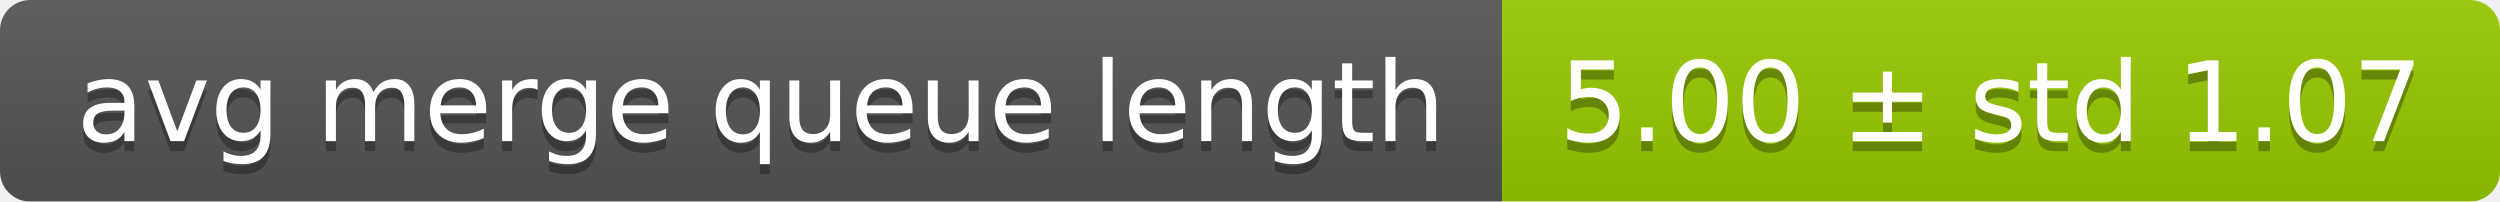
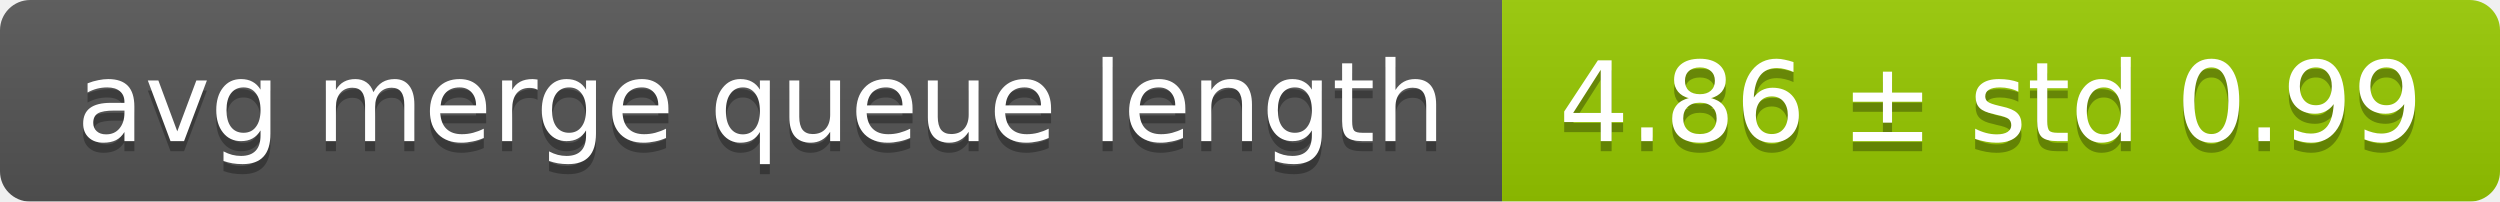
<svg xmlns="http://www.w3.org/2000/svg" width="248" height="20">
  <linearGradient id="smooth" x2="0" y2="100%">
    <stop offset="0" stop-color="#bbb" stop-opacity=".1" />
    <stop offset="1" stop-opacity=".1" />
  </linearGradient>
  <mask id="round">
    <rect width="248" height="20" rx="3" fill="#fff" />
  </mask>
  <g mask="url(#round)">
    <rect width="149" height="20" fill="#555" />
    <rect x="149" width="99" height="20" fill="#97ca00" />
    <rect width="248" height="20" fill="url(#smooth)" />
  </g>
  <g fill="#fff" text-anchor="middle" font-family="DejaVu Sans,Verdana,Geneva,sans-serif" font-size="11">
    <text x="75.5" y="15" fill="#010101" fill-opacity=".3">avg merge queue length</text>
    <text x="75.5" y="14">avg merge queue length</text>
-     <text x="197.5" y="15" fill="#010101" fill-opacity=".3">5.00 ± std 1.07</text>
-     <text x="197.5" y="14">5.00 ± std 1.07</text>
+     <text x="197.5" y="15" fill="#010101" fill-opacity=".3">4.86 ± std 0.99</text>
+     <text x="197.5" y="14">4.86 ± std 0.99</text>
  </g>
</svg>
